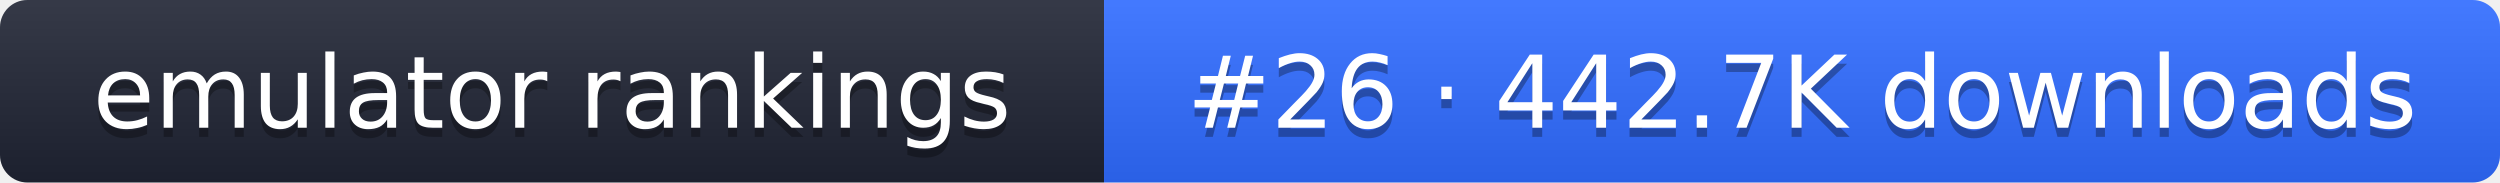
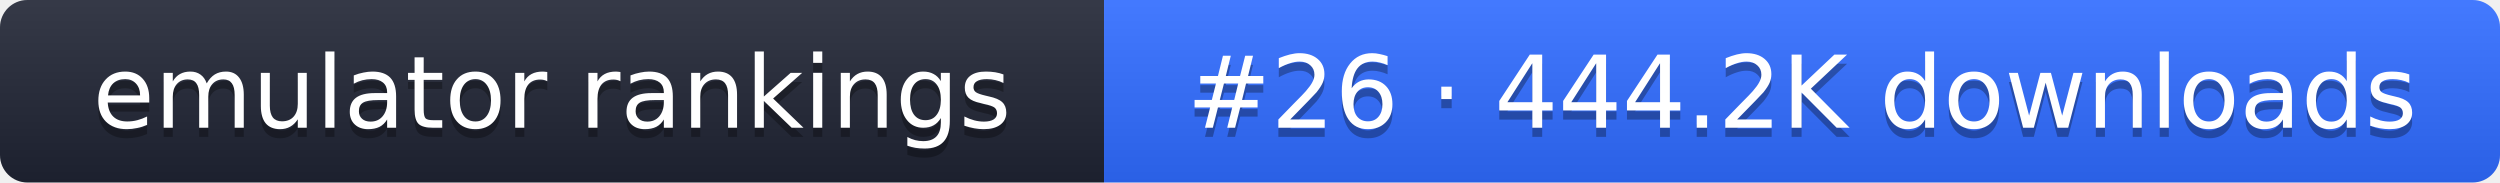
- <svg xmlns="http://www.w3.org/2000/svg" width="274" height="20" role="img" aria-label="emulator rankings: #26 · 442.7K downloads">
+ <svg xmlns="http://www.w3.org/2000/svg" width="274" height="20" role="img" aria-label="emulator rankings: #26 · 444.2K downloads">
  <linearGradient id="g" x2="0" y2="100%">
    <stop offset="0" stop-color="#fff" stop-opacity=".1" />
    <stop offset="1" stop-opacity=".1" />
  </linearGradient>
  <clipPath id="r">
    <rect width="274" height="20" rx="3" fill="#fff" />
  </clipPath>
  <g clip-path="url(#r)">
    <rect width="121" height="20" fill="#1f2433" />
    <rect x="121" width="153" height="20" fill="#2f6bff" />
    <rect width="274" height="20" fill="url(#g)" />
  </g>
  <g fill="#fff" text-anchor="middle" font-family="Verdana,DejaVu Sans,sans-serif" font-size="11">
    <text x="60.5" y="15" fill="#010101" fill-opacity=".3">emulator rankings</text>
    <text x="60.5" y="14">emulator rankings</text>
-     <text x="197.5" y="15" fill="#010101" fill-opacity=".3">#26 · 442.7K downloads</text>
-     <text x="197.5" y="14">#26 · 442.7K downloads</text>
+     <text x="197.5" y="15" fill="#010101" fill-opacity=".3">#26 · 444.2K downloads</text>
+     <text x="197.5" y="14">#26 · 444.2K downloads</text>
  </g>
</svg>
